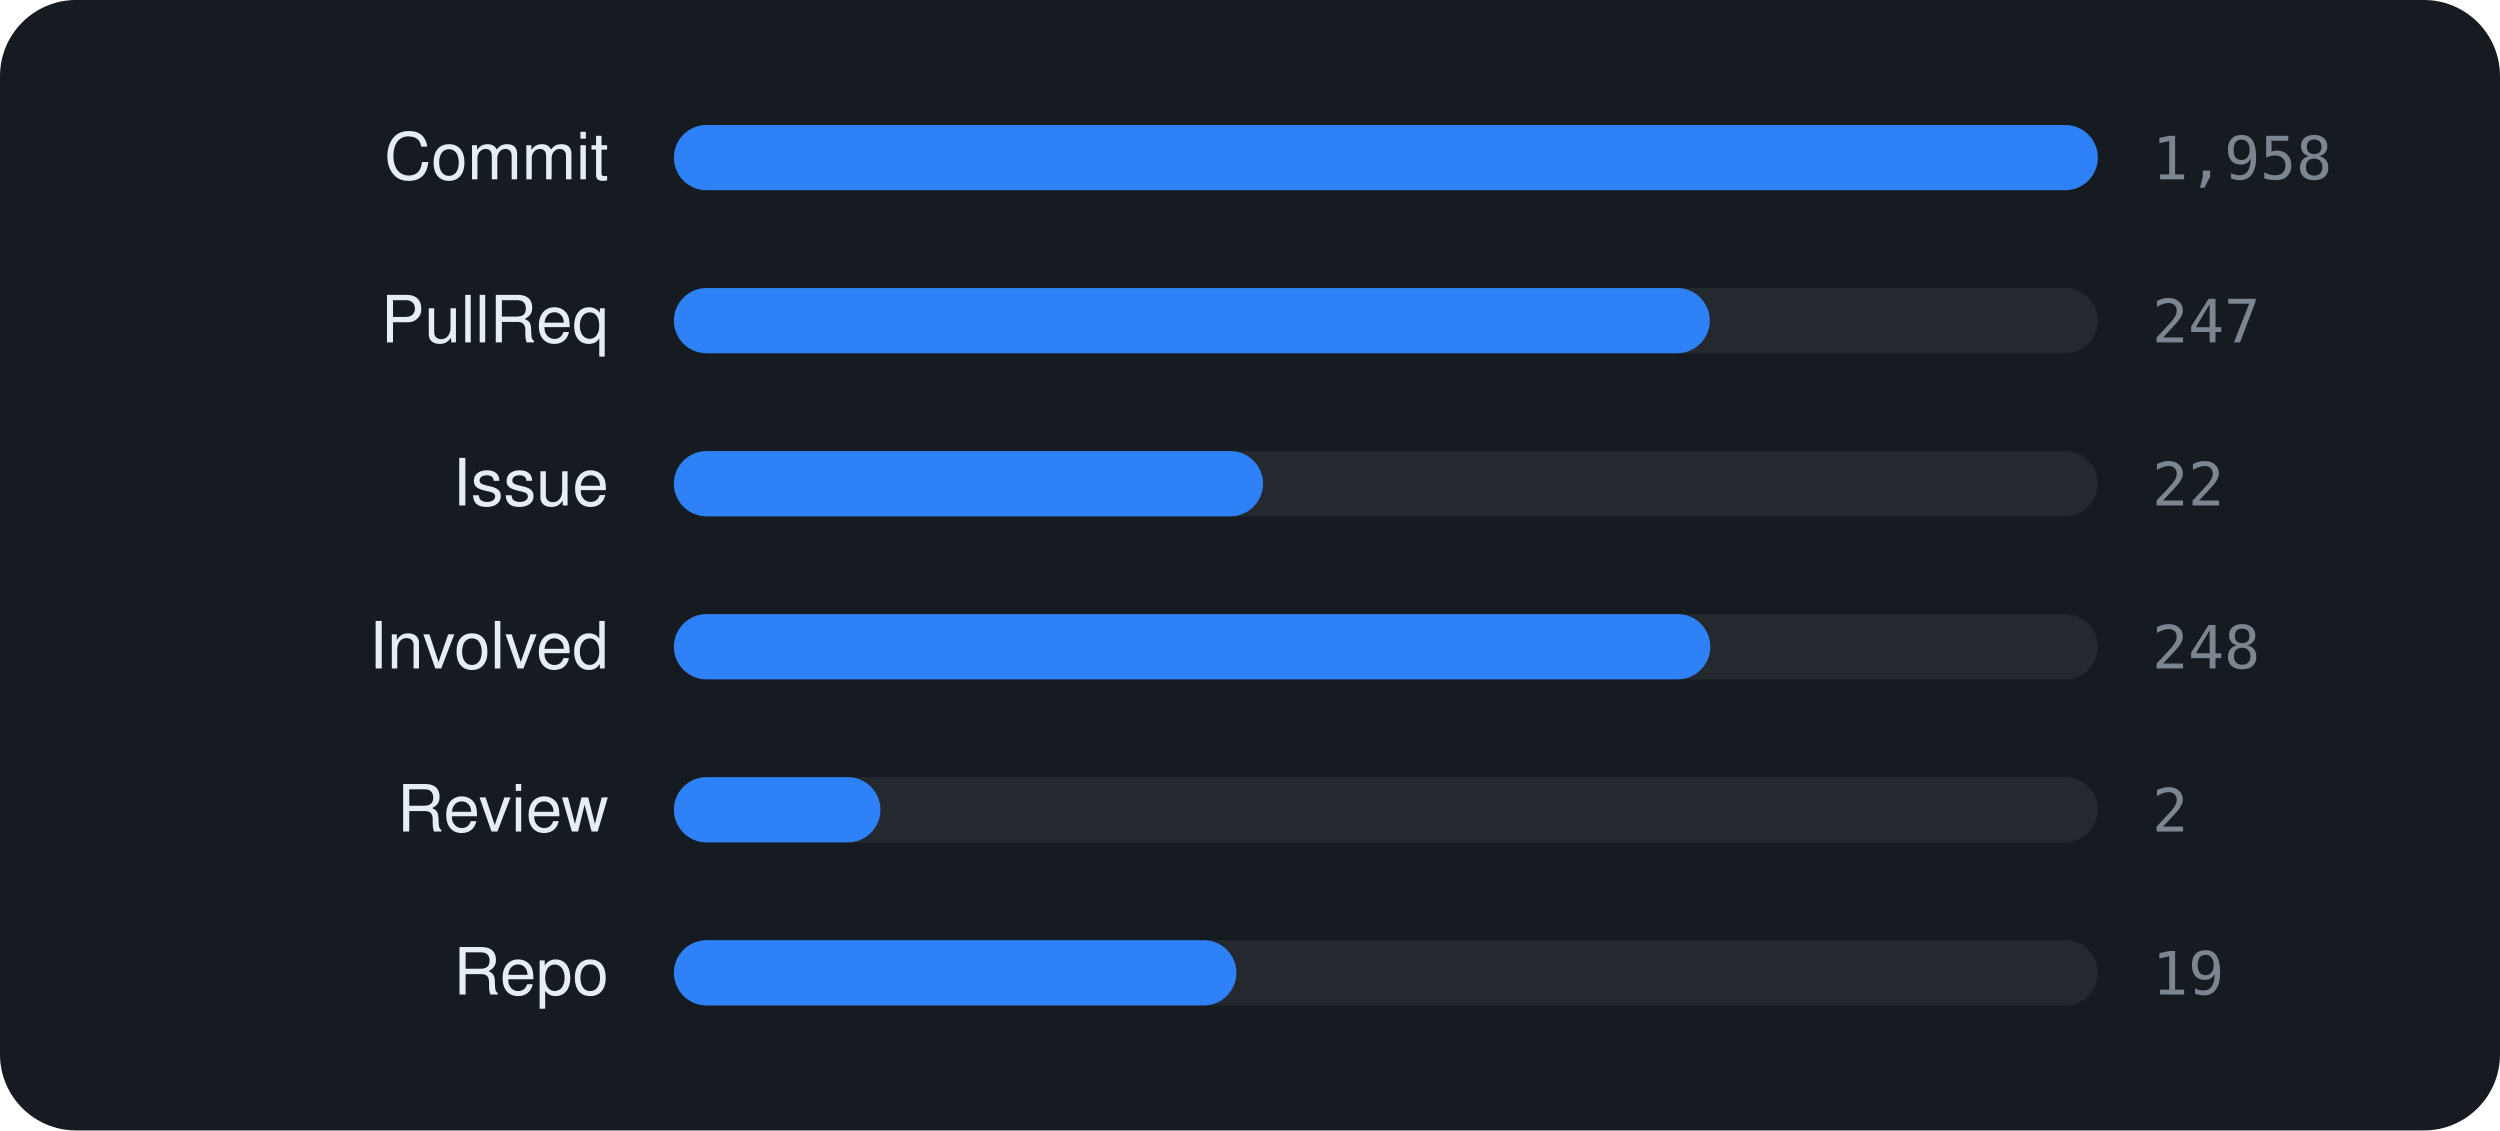
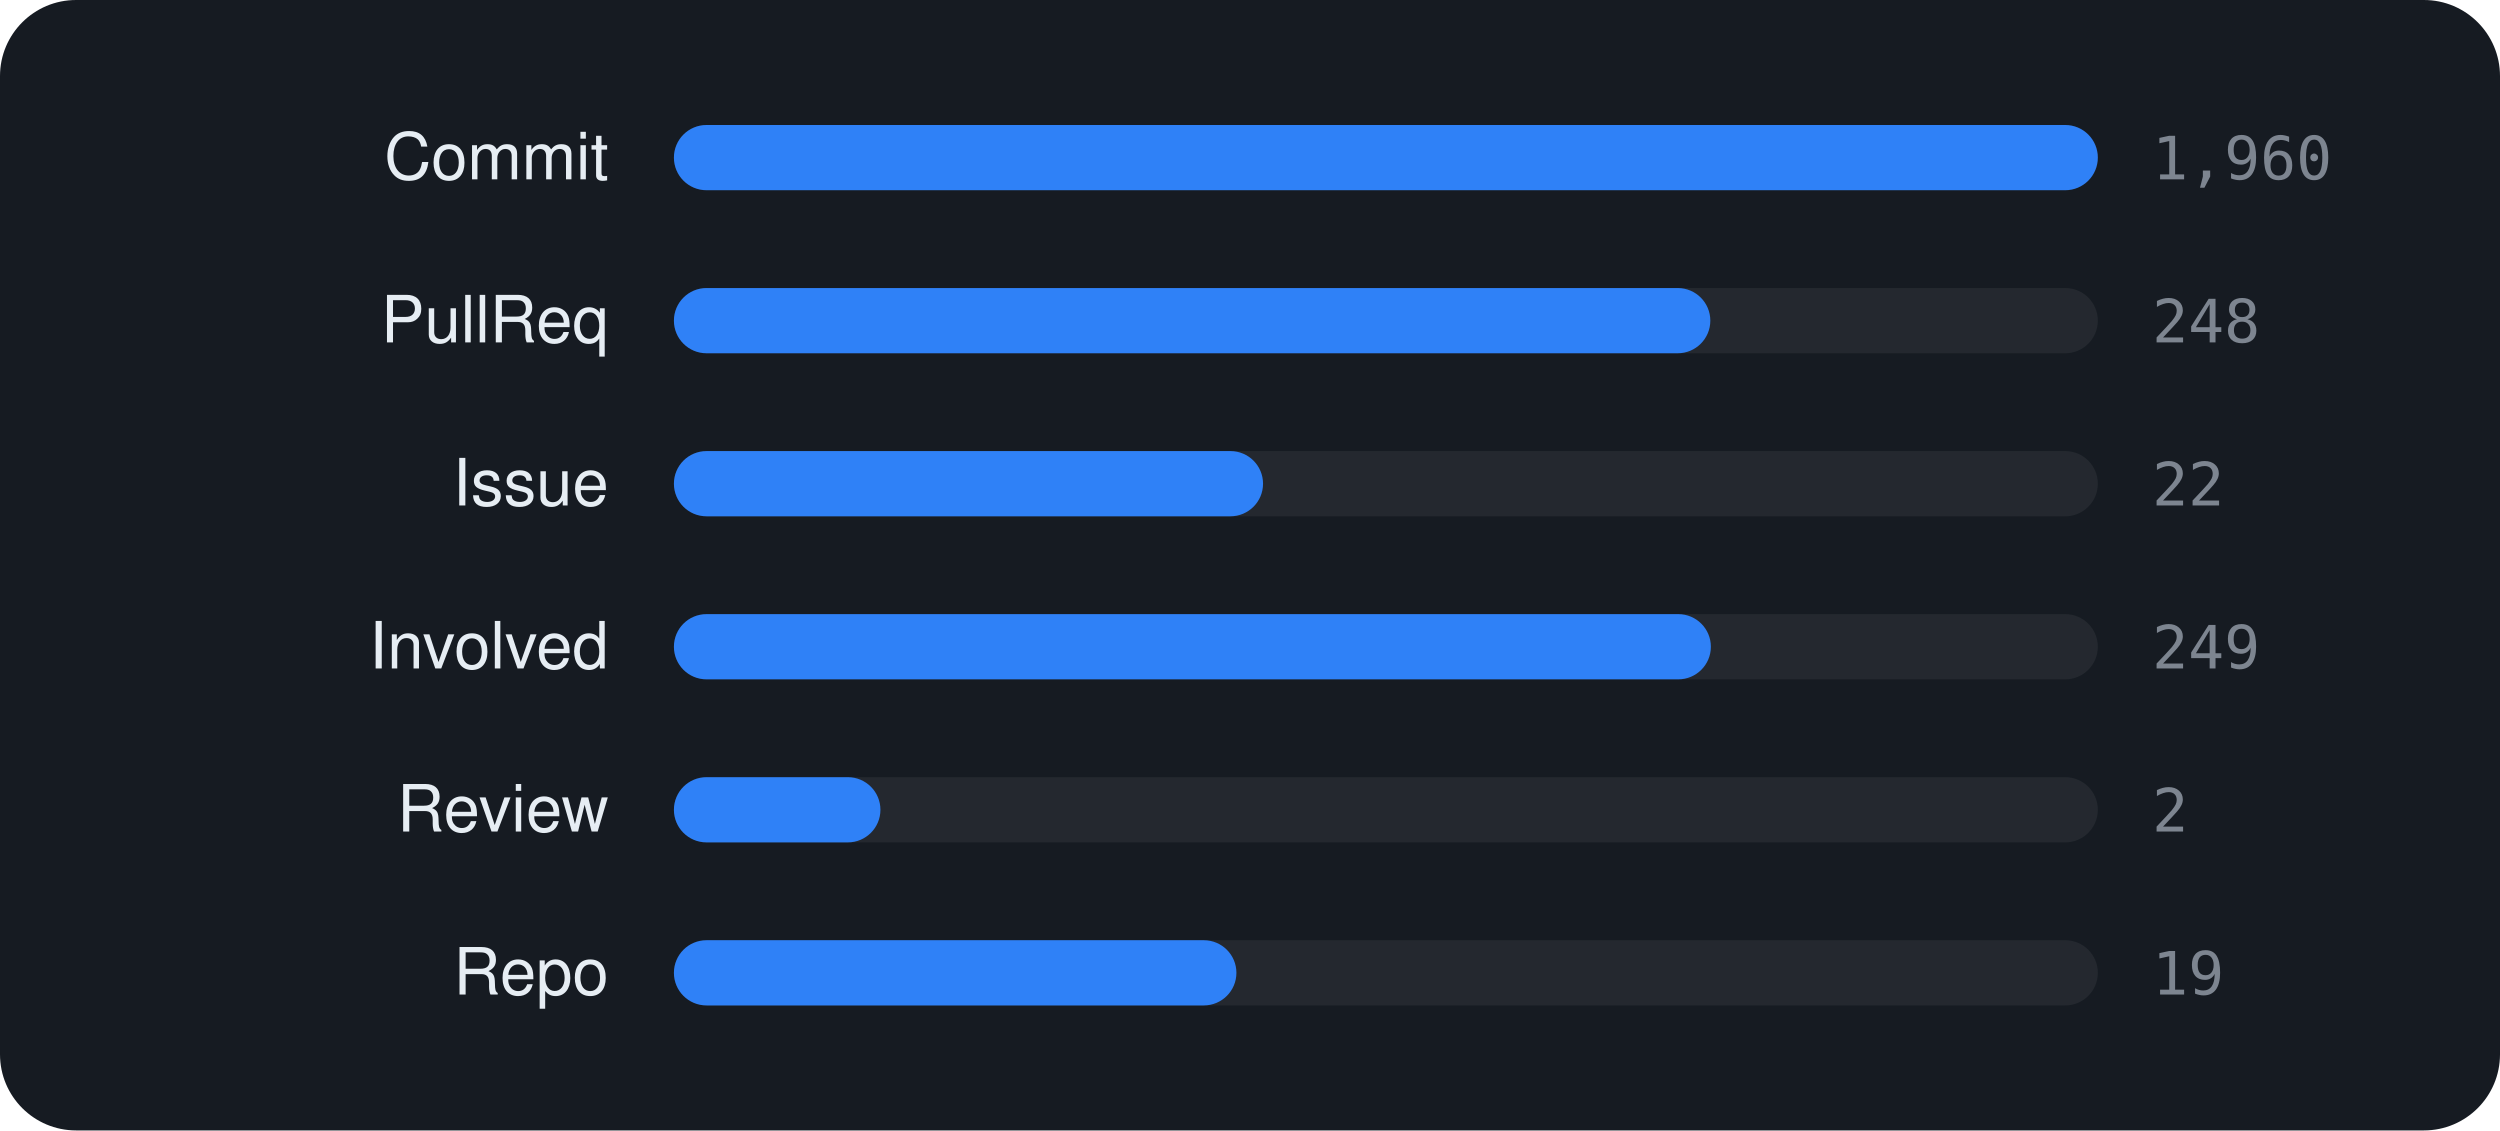
<svg xmlns="http://www.w3.org/2000/svg" viewBox="0 0 460 208" width="460" height="208" font-family="-apple-system,BlinkMacSystemFont,'Segoe UI',Helvetica,Arial,sans-serif">
  <rect width="460" height="208" rx="14" fill="#161b22" />
  <text x="112" y="33" text-anchor="end" font-size="12" fill="#e6edf3">Commit</text>
  <rect x="124" y="23" width="262" height="12" rx="6" fill="rgba(255,255,255,0.06)" />
  <rect x="124" y="23" width="262.0" height="12" rx="6" fill="#2f81f7" />
-   <text x="396" y="33" font-size="11" font-family="monospace" fill="#7d8590">1,958</text>
+   <text x="396" y="33" font-size="11" font-family="monospace" fill="#7d8590">1,960</text>
  <text x="112" y="63" text-anchor="end" font-size="12" fill="#e6edf3">PullReq</text>
  <rect x="124" y="53" width="262" height="12" rx="6" fill="rgba(255,255,255,0.06)" />
-   <rect x="124" y="53" width="190.6" height="12" rx="6" fill="#2f81f7" />
-   <text x="396" y="63" font-size="11" font-family="monospace" fill="#7d8590">247</text>
+   <rect x="124" y="53" width="190.7" height="12" rx="6" fill="#2f81f7" />
+   <text x="396" y="63" font-size="11" font-family="monospace" fill="#7d8590">248</text>
  <text x="112" y="93" text-anchor="end" font-size="12" fill="#e6edf3">Issue</text>
  <rect x="124" y="83" width="262" height="12" rx="6" fill="rgba(255,255,255,0.06)" />
  <rect x="124" y="83" width="108.4" height="12" rx="6" fill="#2f81f7" />
  <text x="396" y="93" font-size="11" font-family="monospace" fill="#7d8590">22</text>
  <text x="112" y="123" text-anchor="end" font-size="12" fill="#e6edf3">Involved</text>
  <rect x="124" y="113" width="262" height="12" rx="6" fill="rgba(255,255,255,0.06)" />
-   <rect x="124" y="113" width="190.7" height="12" rx="6" fill="#2f81f7" />
-   <text x="396" y="123" font-size="11" font-family="monospace" fill="#7d8590">248</text>
+   <rect x="124" y="113" width="190.8" height="12" rx="6" fill="#2f81f7" />
+   <text x="396" y="123" font-size="11" font-family="monospace" fill="#7d8590">249</text>
  <text x="112" y="153" text-anchor="end" font-size="12" fill="#e6edf3">Review</text>
  <rect x="124" y="143" width="262" height="12" rx="6" fill="rgba(255,255,255,0.06)" />
  <rect x="124" y="143" width="38.0" height="12" rx="6" fill="#2f81f7" />
  <text x="396" y="153" font-size="11" font-family="monospace" fill="#7d8590">2</text>
  <text x="112" y="183" text-anchor="end" font-size="12" fill="#e6edf3">Repo</text>
  <rect x="124" y="173" width="262" height="12" rx="6" fill="rgba(255,255,255,0.06)" />
  <rect x="124" y="173" width="103.5" height="12" rx="6" fill="#2f81f7" />
  <text x="396" y="183" font-size="11" font-family="monospace" fill="#7d8590">19</text>
</svg>
